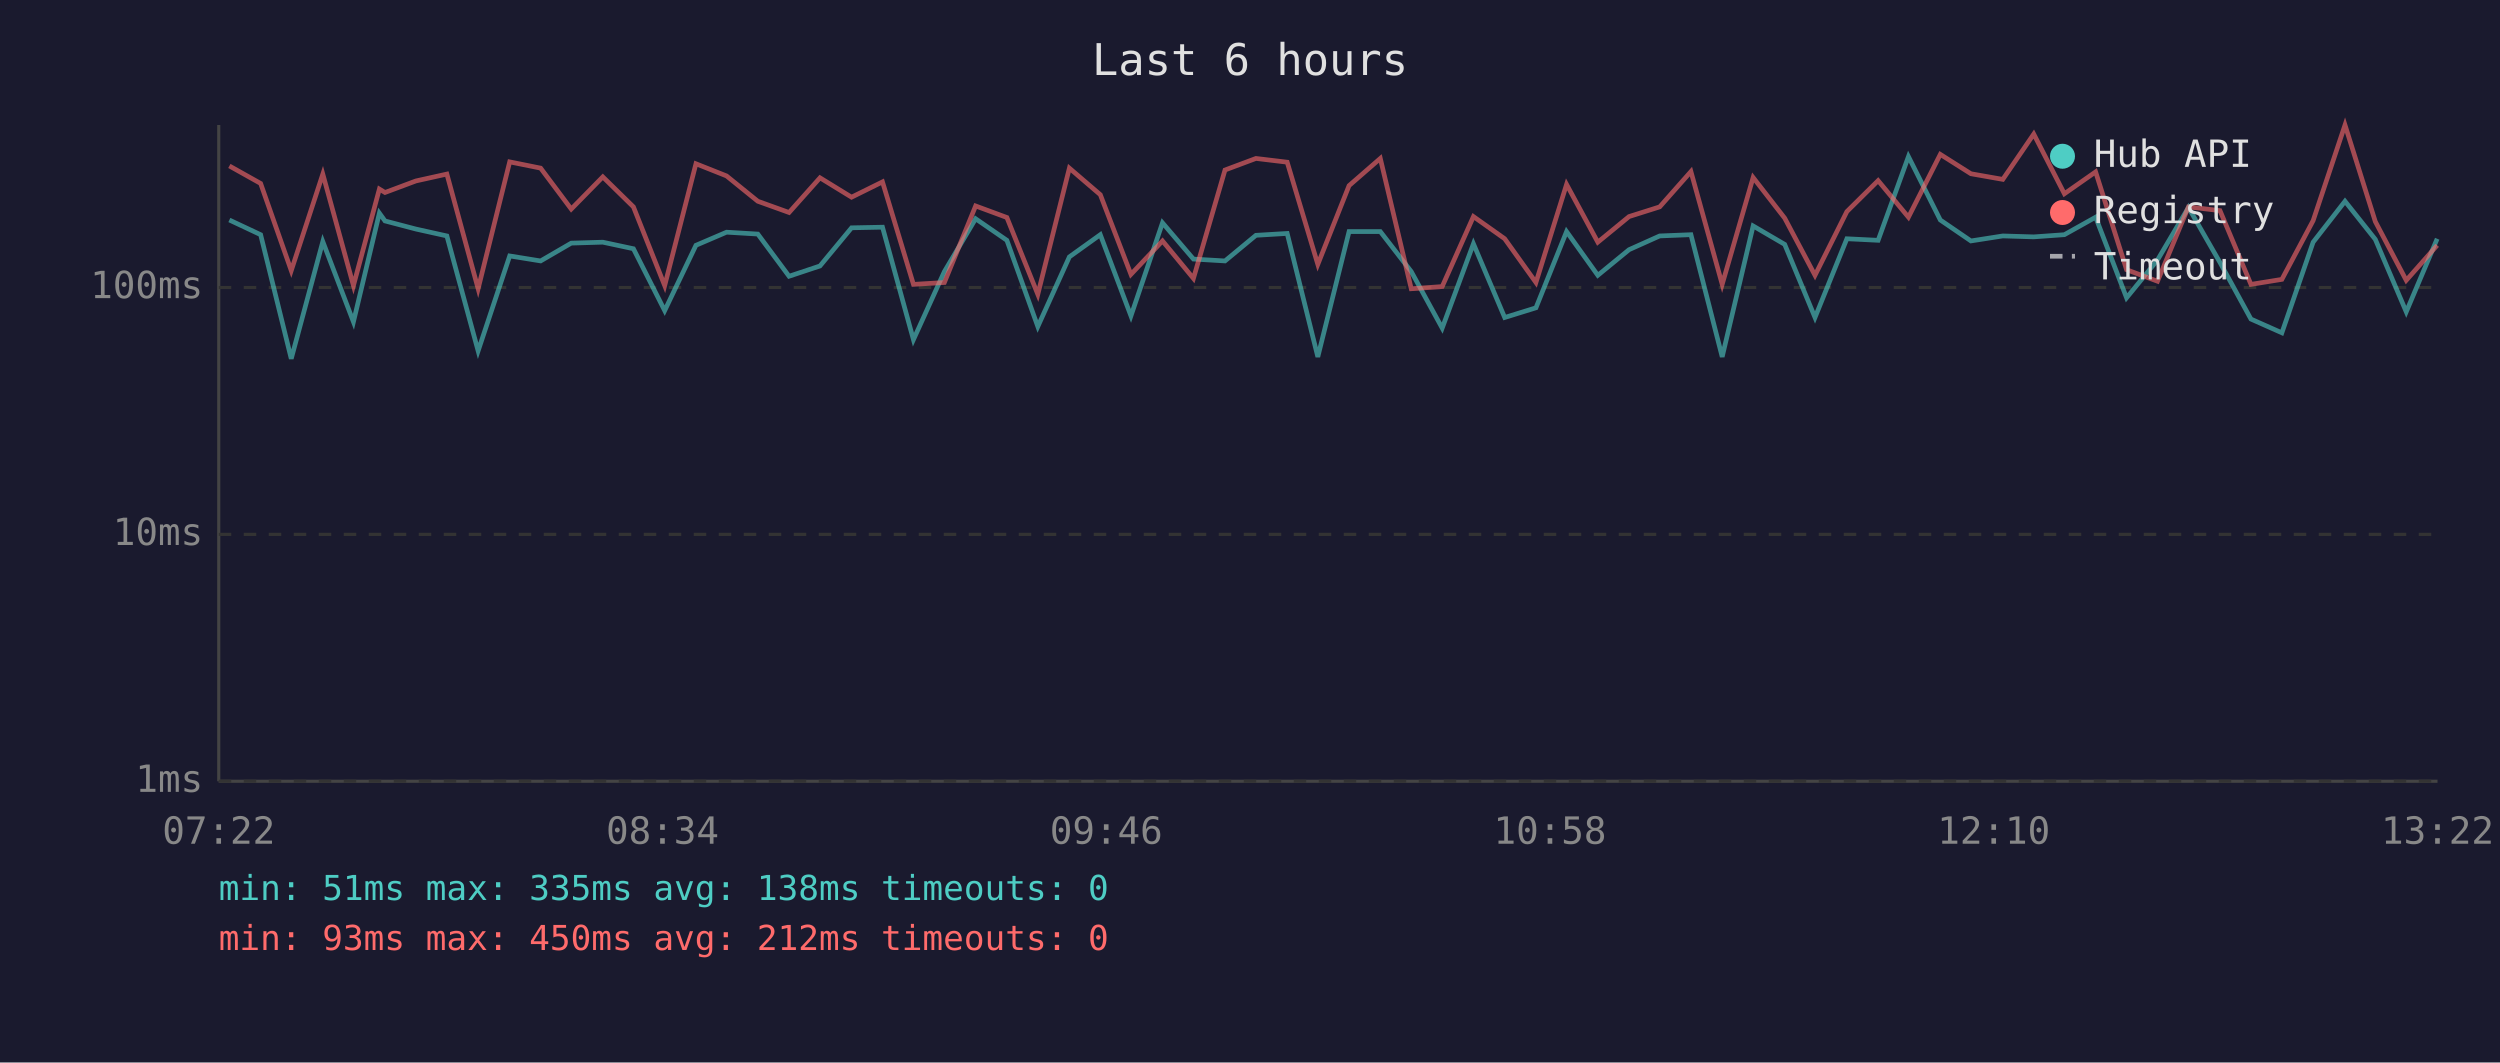
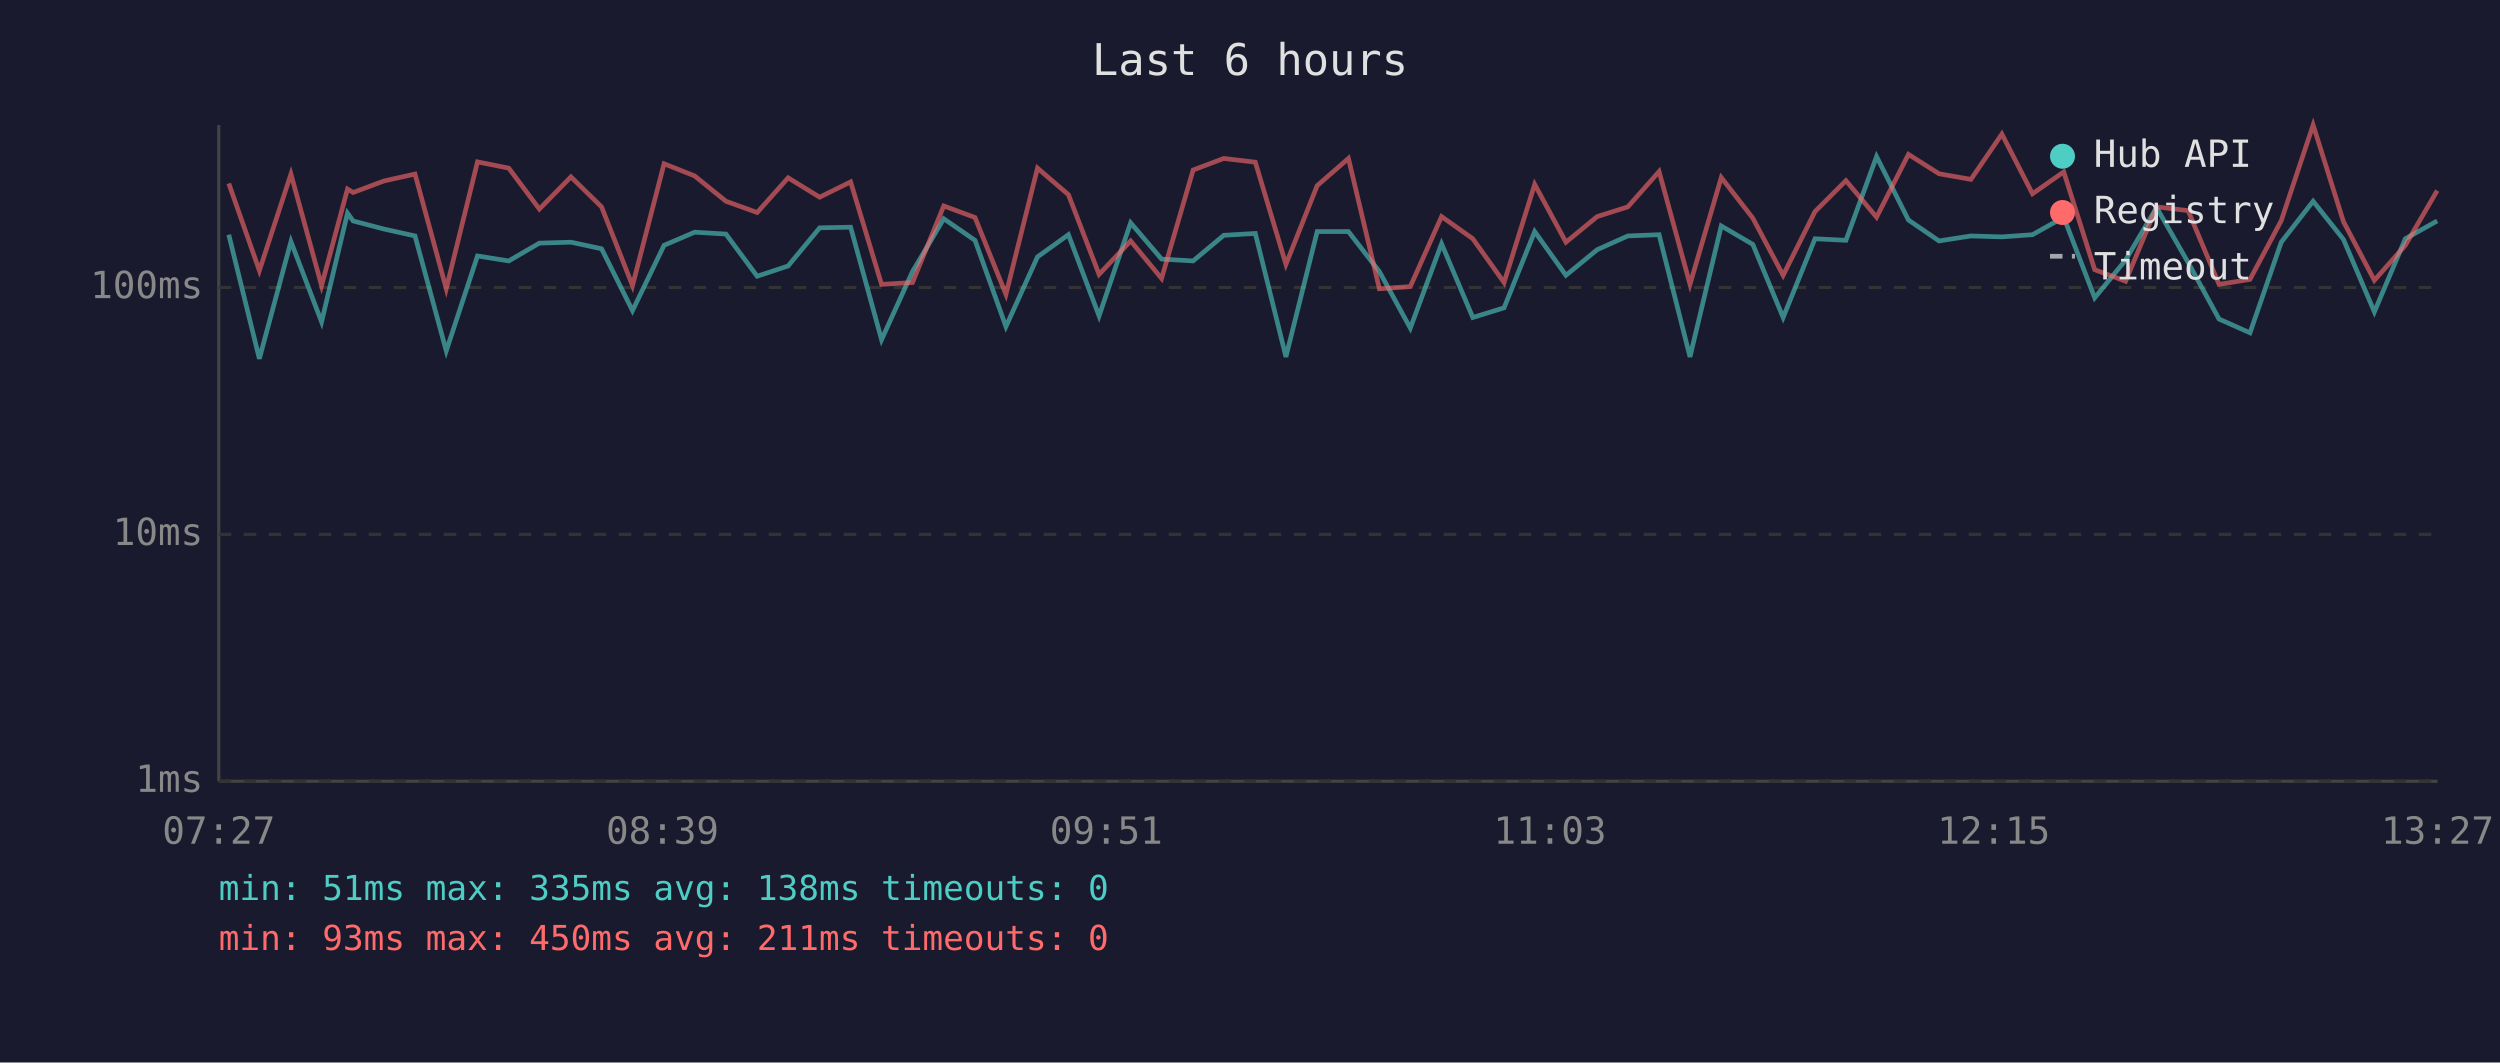
<svg xmlns="http://www.w3.org/2000/svg" viewBox="0 0 800 340" font-family="monospace" font-size="12">
  <rect width="800" height="340" fill="#1a1a2e" />
  <text x="400" y="24" fill="#e0e0e0" font-size="14" text-anchor="middle">Last 6 hours</text>
  <line x1="70" y1="40" x2="70" y2="250" stroke="#444" stroke-width="1" />
  <line x1="70" y1="250" x2="780" y2="250" stroke="#444" stroke-width="1" />
  <line x1="70" y1="250" x2="780" y2="250" stroke="#333" stroke-width="1" stroke-dasharray="4" />
  <text x="65" y="250" fill="#888" text-anchor="end" dominant-baseline="middle">1ms</text>
  <line x1="70" y1="171" x2="780" y2="171" stroke="#333" stroke-width="1" stroke-dasharray="4" />
  <text x="65" y="171" fill="#888" text-anchor="end" dominant-baseline="middle">10ms</text>
  <line x1="70" y1="92" x2="780" y2="92" stroke="#333" stroke-width="1" stroke-dasharray="4" />
  <text x="65" y="92" fill="#888" text-anchor="end" dominant-baseline="middle">100ms</text>
-   <text x="70" y="270" fill="#888" text-anchor="middle">07:22</text>
-   <text x="212" y="270" fill="#888" text-anchor="middle">08:34</text>
-   <text x="354" y="270" fill="#888" text-anchor="middle">09:46</text>
-   <text x="496" y="270" fill="#888" text-anchor="middle">10:58</text>
-   <text x="638" y="270" fill="#888" text-anchor="middle">12:10</text>
-   <text x="780" y="270" fill="#888" text-anchor="middle">13:22</text>
-   <polyline points="73.4,70.4 83.4,75.1 93.2,114.8 103.3,77.3 113.1,103.0 121.4,68.2 123.2,70.7 133.1,73.3 143.0,75.5 153.0,112.3 163.1,81.9 173.0,83.5 182.8,77.8 192.9,77.5 202.7,79.6 212.7,99.4 222.7,78.5 232.5,74.3 242.5,74.9 252.5,88.4 262.4,85.1 272.5,72.9 282.4,72.7 292.3,108.7 302.2,86.9 312.2,70.0 322.2,76.9 332.1,104.5 342.2,82.2 352.1,75.1 361.9,101.1 372.0,71.3 381.9,82.9 392.0,83.5 401.9,75.3 411.9,74.7 421.7,114.2 431.7,74.1 441.7,74.1 451.6,86.9 461.5,105.0 471.5,78.0 481.5,101.6 491.5,98.5 501.3,74.1 511.3,88.1 521.3,79.9 531.1,75.5 541.1,75.1 551.1,114.2 561.0,72.3 571.1,78.2 580.8,101.6 591.0,76.4 601.0,76.9 610.7,50.1 620.9,70.4 630.7,77.1 640.9,75.5 650.8,75.8 660.6,75.1 670.6,69.5 680.5,95.3 690.4,83.2 700.3,66.4 710.4,84.0 720.3,102.1 730.2,106.5 740.2,77.5 750.4,64.4 760.1,76.6 770.0,99.8 779.9,76.4" fill="none" stroke="#4ecdc4" stroke-width="1.5" opacity="0.6" />
-   <polyline points="73.4,53.1 83.4,58.7 93.2,86.6 103.3,55.7 113.1,91.4 121.4,60.5 123.2,61.6 133.1,57.9 143.0,55.7 153.0,92.4 163.1,51.8 173.0,53.8 182.8,66.9 192.9,56.6 202.7,66.2 212.7,91.4 222.7,52.4 232.5,56.3 242.5,64.4 252.5,68.0 262.4,56.9 272.5,63.1 282.4,58.2 292.3,91.0 302.2,90.4 312.2,65.9 322.2,69.6 332.1,94.2 342.2,53.8 352.1,62.3 361.9,87.8 372.0,77.1 381.9,89.1 392.0,54.4 401.9,50.7 411.9,51.9 421.7,84.6 431.7,59.4 441.7,50.7 451.6,92.4 461.5,91.7 471.5,69.3 481.5,76.4 491.5,90.4 501.3,59.0 511.3,77.5 521.3,69.3 531.1,66.2 541.1,54.9 551.1,91.0 561.0,56.8 571.1,69.8 580.8,88.1 591.0,67.7 601.0,57.8 610.7,69.5 620.9,49.4 630.7,55.6 640.9,57.4 650.8,42.9 660.6,62.0 670.6,55.0 680.5,86.3 690.4,90.0 700.3,66.2 710.4,67.4 720.3,91.0 730.2,89.4 740.2,70.6 750.4,40.0 760.1,70.9 770.0,89.7 779.9,78.5" fill="none" stroke="#ff6b6b" stroke-width="1.5" opacity="0.6" />
+   <text x="70" y="270" fill="#888" text-anchor="middle">07:27</text>
+   <text x="212" y="270" fill="#888" text-anchor="middle">08:39</text>
+   <text x="354" y="270" fill="#888" text-anchor="middle">09:51</text>
+   <text x="496" y="270" fill="#888" text-anchor="middle">11:03</text>
+   <text x="638" y="270" fill="#888" text-anchor="middle">12:15</text>
+   <text x="780" y="270" fill="#888" text-anchor="middle">13:27</text>
+   <polyline points="73.2,75.1 83.0,114.8 93.1,77.3 102.9,103.0 111.2,68.2 113.0,70.7 122.9,73.3 132.8,75.5 142.8,112.3 152.8,81.9 162.8,83.5 172.6,77.8 182.7,77.5 192.5,79.6 202.4,99.4 212.5,78.5 222.3,74.3 232.3,74.9 242.3,88.4 252.2,85.1 262.3,72.9 272.2,72.7 282.1,108.7 292.0,86.9 302.0,70.0 312.0,76.9 321.9,104.5 332.0,82.2 341.9,75.1 351.7,101.1 361.8,71.3 371.7,82.9 381.8,83.5 391.6,75.3 401.7,74.7 411.5,114.2 421.5,74.1 431.5,74.1 441.4,86.9 451.3,105.0 461.3,78.0 471.3,101.6 481.3,98.5 491.1,74.1 501.1,88.1 511.1,79.9 520.9,75.5 530.9,75.1 540.8,114.2 550.8,72.3 560.9,78.2 570.6,101.6 580.8,76.4 590.7,76.9 600.5,50.1 610.7,70.4 620.5,77.1 630.7,75.5 640.6,75.8 650.4,75.1 660.4,69.5 670.3,95.3 680.2,83.2 690.1,66.4 700.2,84.0 710.1,102.1 720.0,106.5 730.0,77.5 740.2,64.4 749.9,76.6 759.8,99.8 769.7,76.4 779.9,70.7" fill="none" stroke="#4ecdc4" stroke-width="1.5" opacity="0.6" />
+   <polyline points="73.2,58.7 83.0,86.6 93.1,55.7 102.9,91.4 111.2,60.5 113.0,61.6 122.9,57.9 132.8,55.7 142.8,92.4 152.8,51.8 162.8,53.8 172.6,66.9 182.7,56.6 192.5,66.2 202.4,91.4 212.5,52.4 222.3,56.3 232.3,64.4 242.3,68.0 252.2,56.9 262.3,63.1 272.2,58.2 282.1,91.0 292.0,90.4 302.0,65.9 312.0,69.6 321.9,94.2 332.0,53.8 341.9,62.3 351.7,87.8 361.8,77.1 371.7,89.1 381.8,54.4 391.6,50.7 401.7,51.9 411.5,84.6 421.5,59.4 431.5,50.7 441.4,92.4 451.3,91.7 461.3,69.3 471.3,76.4 481.3,90.4 491.1,59.0 501.1,77.5 511.1,69.3 520.9,66.2 530.9,54.9 540.8,91.0 550.8,56.8 560.9,69.8 570.6,88.1 580.8,67.7 590.7,57.8 600.5,69.5 610.7,49.4 620.5,55.6 630.7,57.4 640.6,42.9 650.4,62.0 660.4,55.0 670.3,86.3 680.2,90.0 690.1,66.2 700.2,67.4 710.1,91.0 720.0,89.4 730.0,70.6 740.2,40.0 749.9,70.9 759.8,89.7 769.7,78.5 779.9,61.0" fill="none" stroke="#ff6b6b" stroke-width="1.5" opacity="0.6" />
  <circle cx="660" cy="50" r="4" fill="#4ecdc4" />
  <text x="670" y="50" fill="#e0e0e0" dominant-baseline="middle">Hub API</text>
  <circle cx="660" cy="68" r="4" fill="#ff6b6b" />
  <text x="670" y="68" fill="#e0e0e0" dominant-baseline="middle">Registry</text>
  <line x1="656" y1="82" x2="664" y2="82" stroke="#e0e0e0" stroke-width="1.5" stroke-dasharray="4,3" opacity="0.7" />
  <text x="670" y="86" fill="#e0e0e0" dominant-baseline="middle">Timeout</text>
  <text x="70" y="288" fill="#4ecdc4" font-size="11">min: 51ms  max: 335ms  avg: 138ms  timeouts: 0</text>
-   <text x="70" y="304" fill="#ff6b6b" font-size="11">min: 93ms  max: 450ms  avg: 212ms  timeouts: 0</text>
+   <text x="70" y="304" fill="#ff6b6b" font-size="11">min: 93ms  max: 450ms  avg: 211ms  timeouts: 0</text>
</svg>
